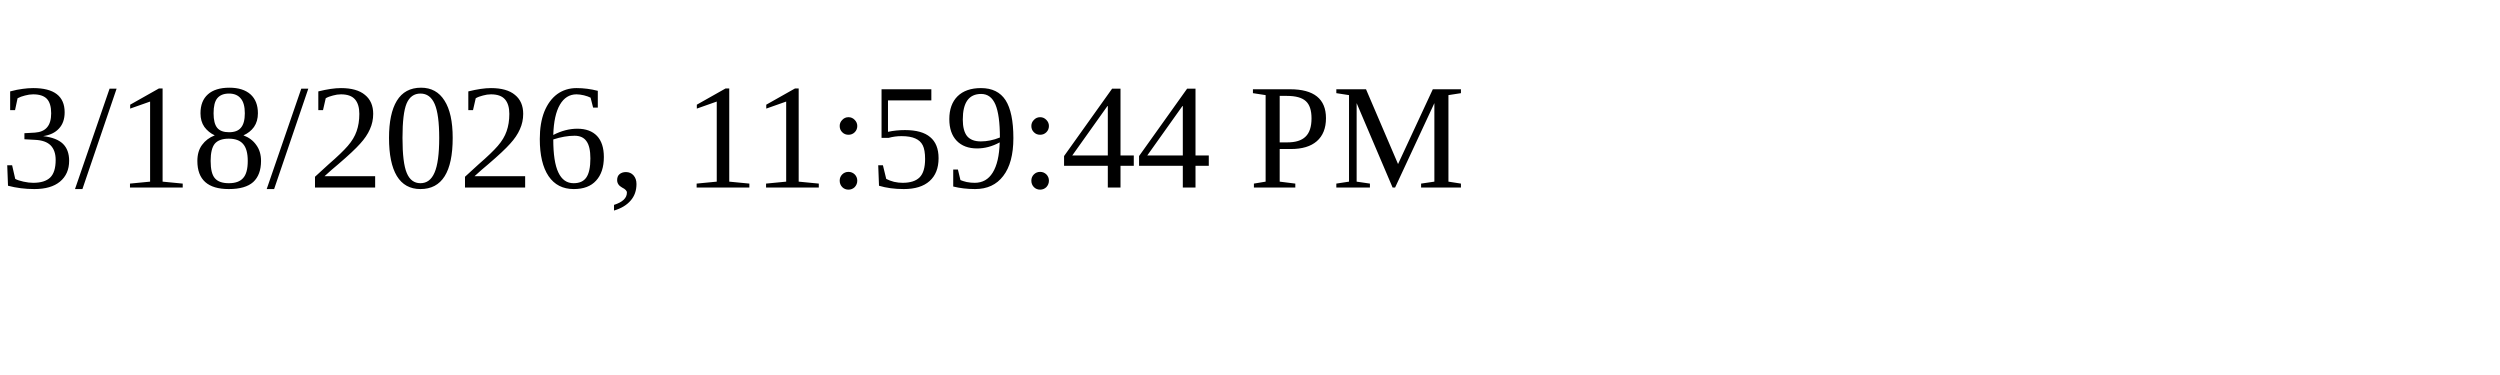
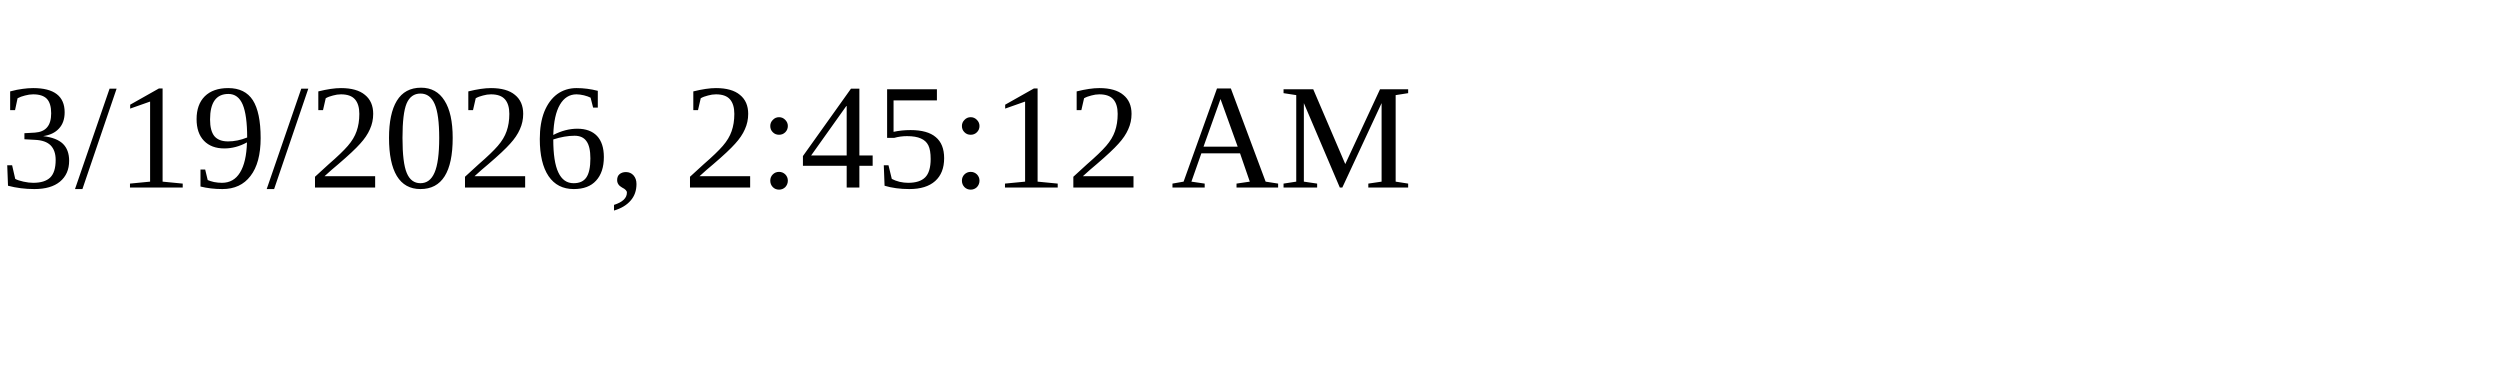
<svg xmlns="http://www.w3.org/2000/svg" height="30" width="200">
-   <text x="0" y="15">3/18/2026, 11:59:44 PM</text>
+   <text x="0" y="15">3/19/2026, 2:45:12 AM</text>
</svg>
